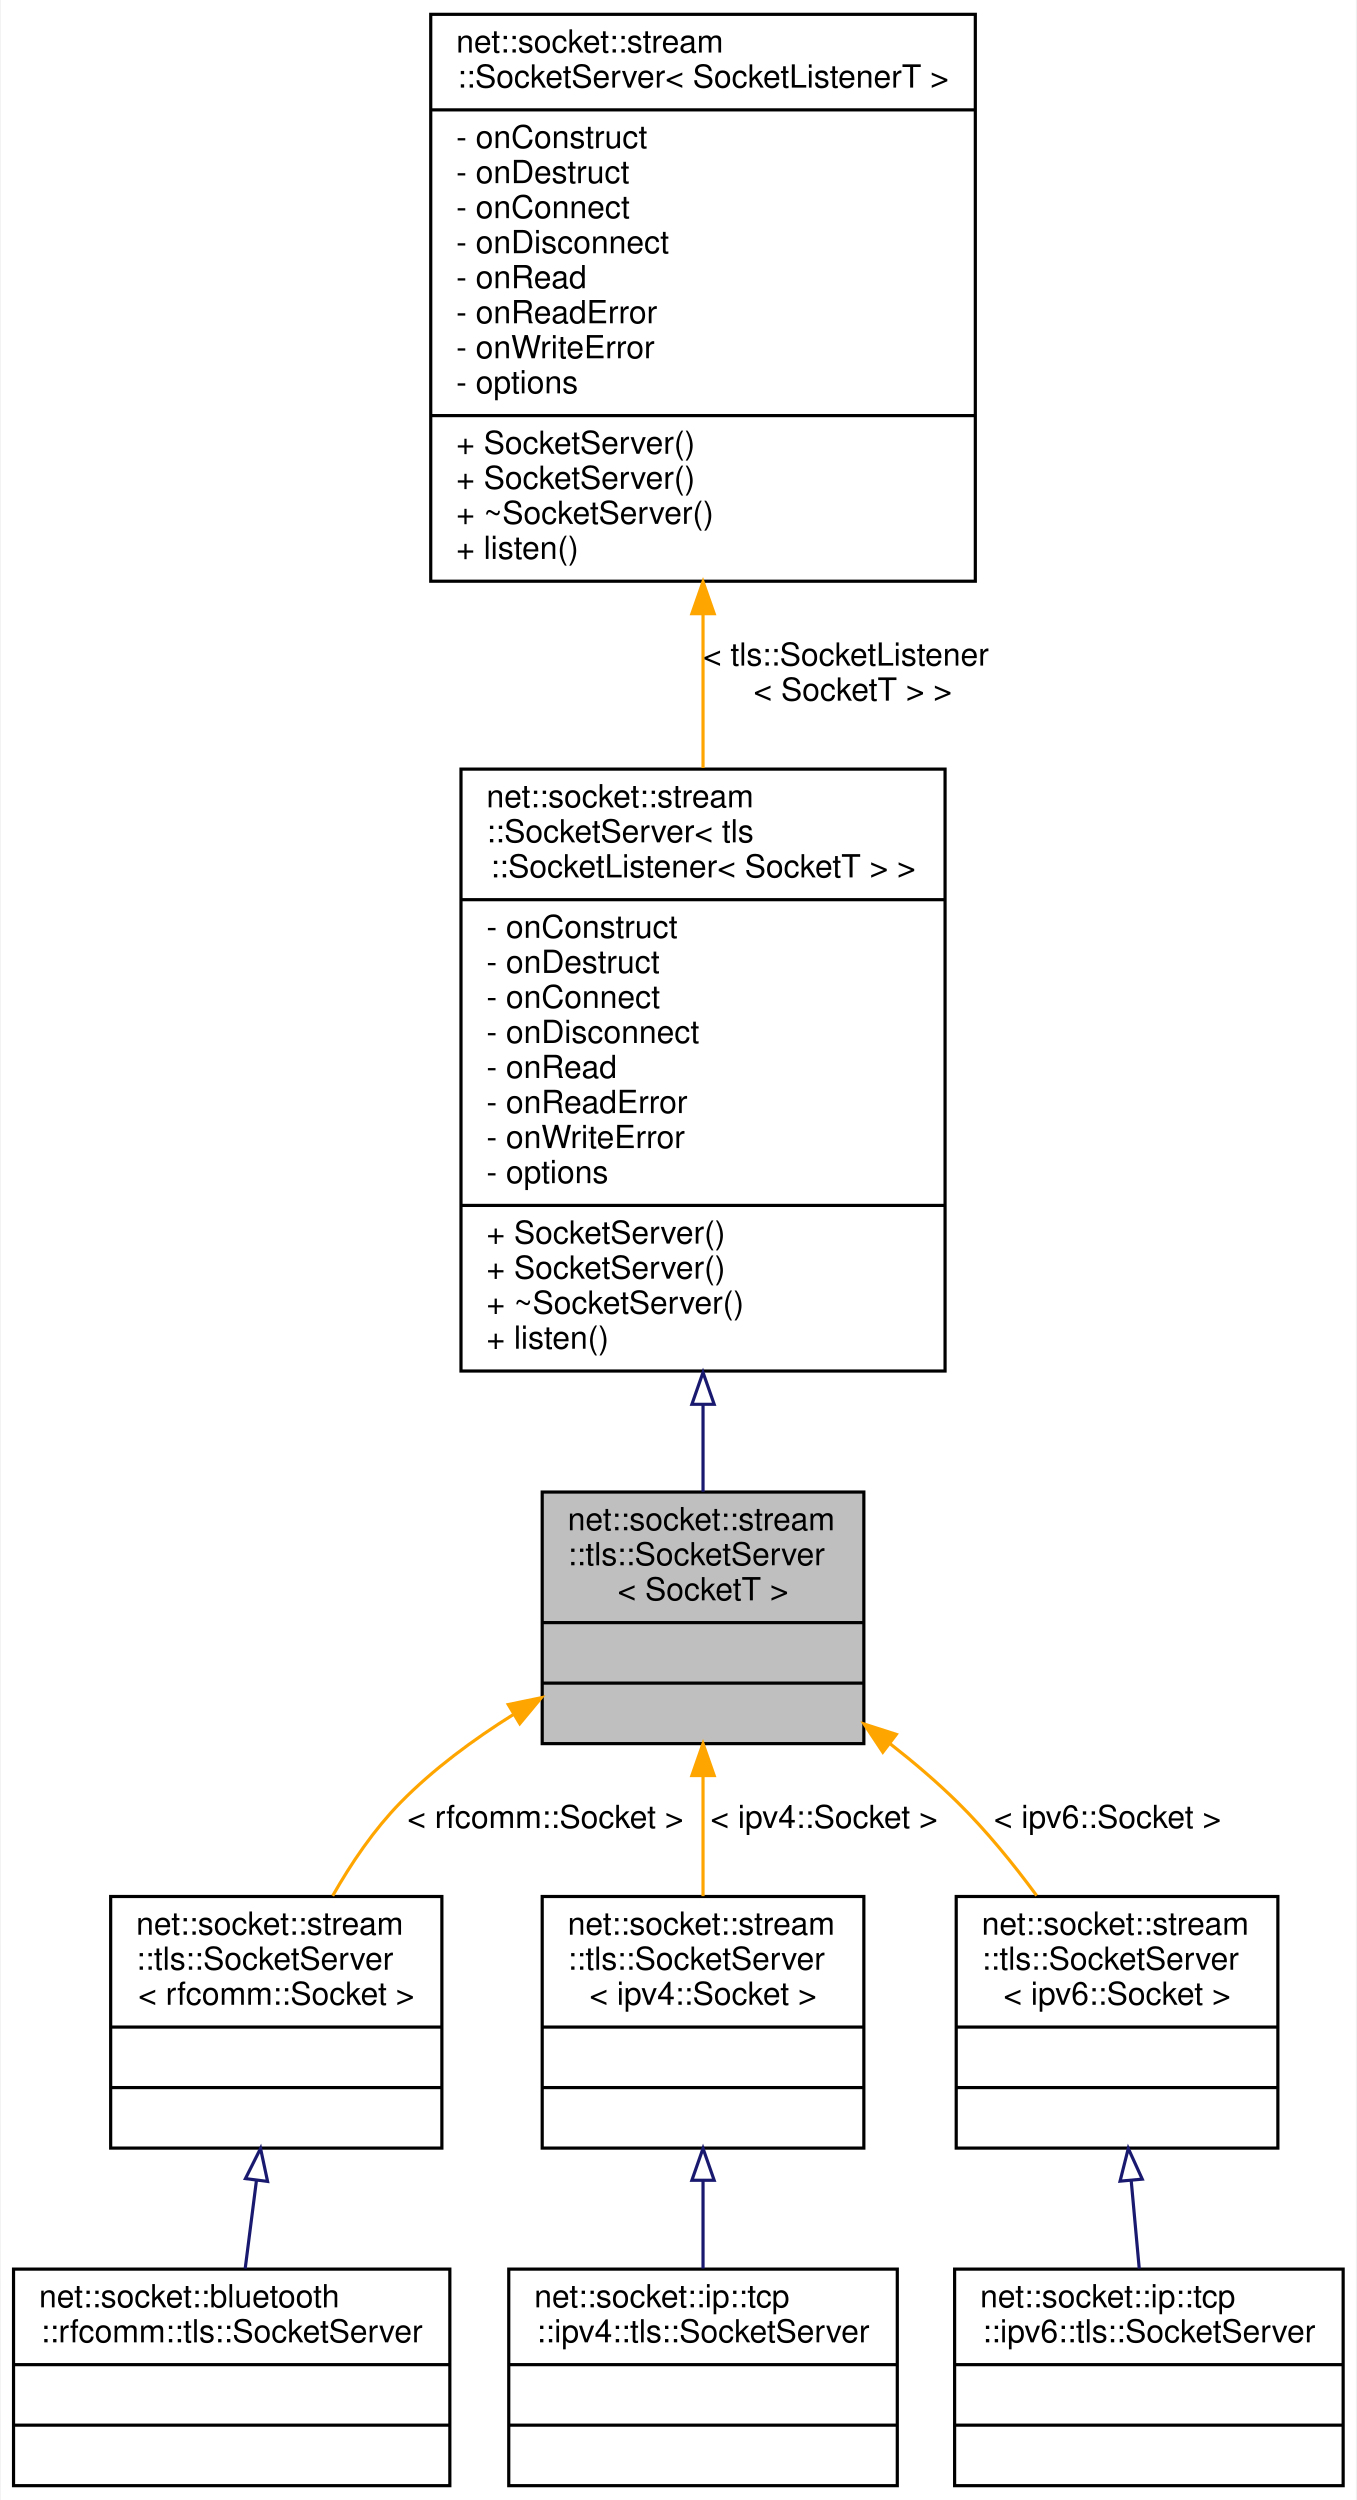
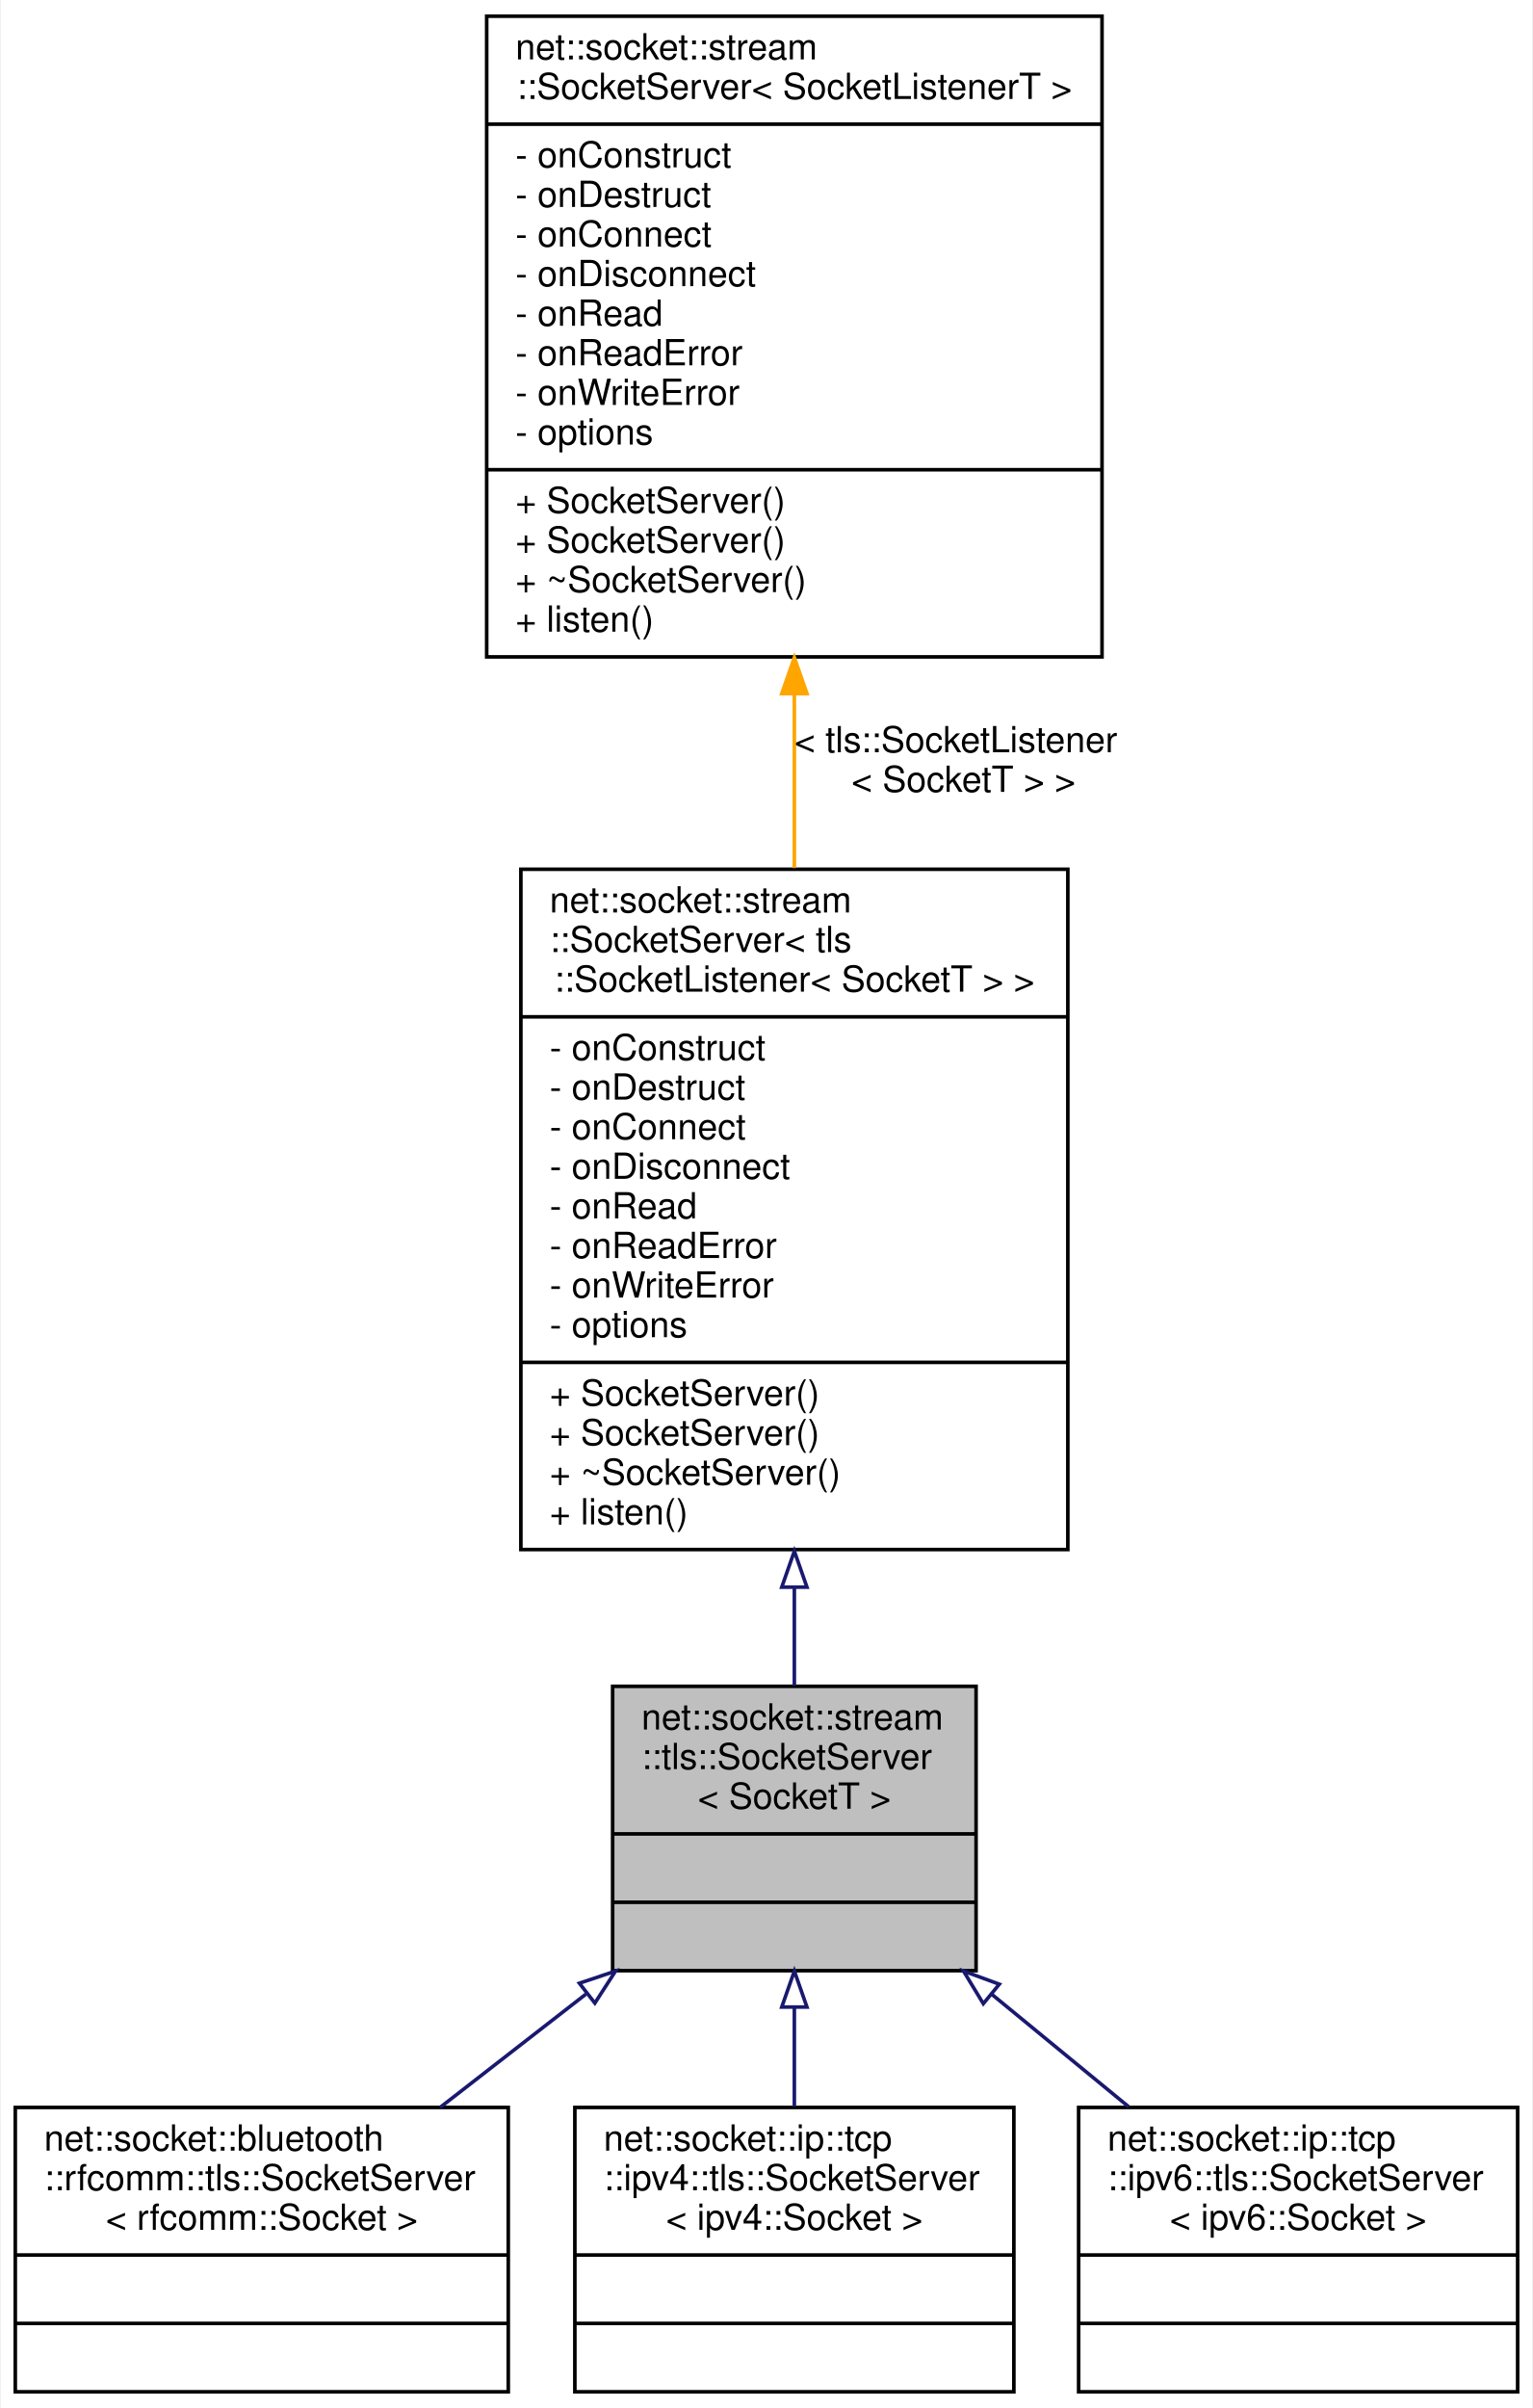
- <svg xmlns="http://www.w3.org/2000/svg" xmlns:xlink="http://www.w3.org/1999/xlink" width="426pt" height="785pt" viewBox="0.00 0.00 425.50 785.00">
-   <g id="graph0" class="graph" transform="scale(1 1) rotate(0) translate(4 781)">
-     <polygon fill="white" stroke="transparent" points="-4,4 -4,-781 421.5,-781 421.5,4 -4,4" />
+ <svg xmlns="http://www.w3.org/2000/svg" xmlns:xlink="http://www.w3.org/1999/xlink" width="426pt" height="669pt" viewBox="0.00 0.00 425.50 669.00">
+   <g id="graph0" class="graph" transform="scale(1 1) rotate(0) translate(4 665)">
+     <polygon fill="white" stroke="transparent" points="-4,4 -4,-665 421.5,-665 421.5,4 -4,4" />
    <g id="node1" class="node">
      <g id="a_node1">
        <a xlink:title=" ">
-           <polygon fill="#bfbfbf" stroke="black" points="166,-233.5 166,-312.5 267,-312.5 267,-233.5 166,-233.5" />
-           <text text-anchor="start" x="174" y="-300.5" font-family="Helvetica,sans-Serif" font-size="10.00">net::socket::stream</text>
-           <text text-anchor="start" x="174" y="-289.5" font-family="Helvetica,sans-Serif" font-size="10.00">::tls::SocketServer</text>
-           <text text-anchor="middle" x="216.5" y="-278.5" font-family="Helvetica,sans-Serif" font-size="10.00">&lt; SocketT &gt;</text>
-           <polyline fill="none" stroke="black" points="166,-271.5 267,-271.5 " />
-           <text text-anchor="middle" x="216.5" y="-259.5" font-family="Helvetica,sans-Serif" font-size="10.00"> </text>
-           <polyline fill="none" stroke="black" points="166,-252.5 267,-252.5 " />
-           <text text-anchor="middle" x="216.5" y="-240.5" font-family="Helvetica,sans-Serif" font-size="10.00"> </text>
+           <polygon fill="#bfbfbf" stroke="black" points="166,-117.5 166,-196.5 267,-196.5 267,-117.5 166,-117.5" />
+           <text text-anchor="start" x="174" y="-184.5" font-family="Helvetica,sans-Serif" font-size="10.00">net::socket::stream</text>
+           <text text-anchor="start" x="174" y="-173.5" font-family="Helvetica,sans-Serif" font-size="10.00">::tls::SocketServer</text>
+           <text text-anchor="middle" x="216.5" y="-162.5" font-family="Helvetica,sans-Serif" font-size="10.00">&lt; SocketT &gt;</text>
+           <polyline fill="none" stroke="black" points="166,-155.5 267,-155.5 " />
+           <text text-anchor="middle" x="216.5" y="-143.5" font-family="Helvetica,sans-Serif" font-size="10.00"> </text>
+           <polyline fill="none" stroke="black" points="166,-136.5 267,-136.5 " />
+           <text text-anchor="middle" x="216.5" y="-124.5" font-family="Helvetica,sans-Serif" font-size="10.00"> </text>
        </a>
      </g>
    </g>
    <g id="node4" class="node">
      <g id="a_node4">
-         <a xlink:href="classnet_1_1socket_1_1stream_1_1tls_1_1_socket_server.html" target="_top" xlink:title=" ">
-           <polygon fill="white" stroke="black" points="30.5,-106.5 30.5,-185.5 134.5,-185.5 134.5,-106.5 30.5,-106.5" />
-           <text text-anchor="start" x="38.5" y="-173.5" font-family="Helvetica,sans-Serif" font-size="10.00">net::socket::stream</text>
-           <text text-anchor="start" x="38.5" y="-162.5" font-family="Helvetica,sans-Serif" font-size="10.00">::tls::SocketServer</text>
-           <text text-anchor="middle" x="82.5" y="-151.5" font-family="Helvetica,sans-Serif" font-size="10.00">&lt; rfcomm::Socket &gt;</text>
-           <polyline fill="none" stroke="black" points="30.5,-144.5 134.5,-144.5 " />
-           <text text-anchor="middle" x="82.5" y="-132.5" font-family="Helvetica,sans-Serif" font-size="10.00"> </text>
-           <polyline fill="none" stroke="black" points="30.5,-125.5 134.5,-125.5 " />
-           <text text-anchor="middle" x="82.5" y="-113.5" font-family="Helvetica,sans-Serif" font-size="10.00"> </text>
-         </a>
-       </g>
-     </g>
-     <g id="edge3" class="edge">
-       <path fill="none" stroke="orange" d="M157.01,-242.69C144.39,-234.79 131.78,-225.49 121.5,-215 113.21,-206.55 106.05,-195.98 100.21,-185.72" />
-       <polygon fill="orange" stroke="orange" points="155.35,-245.77 165.73,-247.92 158.96,-239.77 155.35,-245.77" />
-       <text text-anchor="middle" x="167" y="-207" font-family="Helvetica,sans-Serif" font-size="10.00"> &lt; rfcomm::Socket &gt;</text>
-     </g>
-     <g id="node6" class="node">
-       <g id="a_node6">
-         <a xlink:href="classnet_1_1socket_1_1stream_1_1tls_1_1_socket_server.html" target="_top" xlink:title=" ">
-           <polygon fill="white" stroke="black" points="166,-106.5 166,-185.5 267,-185.5 267,-106.5 166,-106.5" />
-           <text text-anchor="start" x="174" y="-173.5" font-family="Helvetica,sans-Serif" font-size="10.00">net::socket::stream</text>
-           <text text-anchor="start" x="174" y="-162.5" font-family="Helvetica,sans-Serif" font-size="10.00">::tls::SocketServer</text>
-           <text text-anchor="middle" x="216.5" y="-151.5" font-family="Helvetica,sans-Serif" font-size="10.00">&lt; ipv4::Socket &gt;</text>
-           <polyline fill="none" stroke="black" points="166,-144.5 267,-144.5 " />
-           <text text-anchor="middle" x="216.5" y="-132.5" font-family="Helvetica,sans-Serif" font-size="10.00"> </text>
-           <polyline fill="none" stroke="black" points="166,-125.5 267,-125.5 " />
-           <text text-anchor="middle" x="216.5" y="-113.5" font-family="Helvetica,sans-Serif" font-size="10.00"> </text>
-         </a>
-       </g>
-     </g>
-     <g id="edge5" class="edge">
-       <path fill="none" stroke="orange" d="M216.5,-223.22C216.5,-210.74 216.5,-197.5 216.5,-185.61" />
-       <polygon fill="orange" stroke="orange" points="213,-223.48 216.5,-233.48 220,-223.48 213,-223.48" />
-       <text text-anchor="middle" x="254.5" y="-207" font-family="Helvetica,sans-Serif" font-size="10.00"> &lt; ipv4::Socket &gt;</text>
-     </g>
-     <g id="node8" class="node">
-       <g id="a_node8">
-         <a xlink:href="classnet_1_1socket_1_1stream_1_1tls_1_1_socket_server.html" target="_top" xlink:title=" ">
-           <polygon fill="white" stroke="black" points="296,-106.5 296,-185.5 397,-185.5 397,-106.5 296,-106.5" />
-           <text text-anchor="start" x="304" y="-173.5" font-family="Helvetica,sans-Serif" font-size="10.00">net::socket::stream</text>
-           <text text-anchor="start" x="304" y="-162.5" font-family="Helvetica,sans-Serif" font-size="10.00">::tls::SocketServer</text>
-           <text text-anchor="middle" x="346.5" y="-151.5" font-family="Helvetica,sans-Serif" font-size="10.00">&lt; ipv6::Socket &gt;</text>
-           <polyline fill="none" stroke="black" points="296,-144.5 397,-144.5 " />
-           <text text-anchor="middle" x="346.5" y="-132.5" font-family="Helvetica,sans-Serif" font-size="10.00"> </text>
-           <polyline fill="none" stroke="black" points="296,-125.5 397,-125.5 " />
-           <text text-anchor="middle" x="346.5" y="-113.5" font-family="Helvetica,sans-Serif" font-size="10.00"> </text>
-         </a>
-       </g>
-     </g>
-     <g id="edge7" class="edge">
-       <path fill="none" stroke="orange" d="M275.23,-233.48C282.69,-227.64 289.99,-221.42 296.5,-215 305.37,-206.26 313.87,-195.83 321.25,-185.79" />
-       <polygon fill="orange" stroke="orange" points="272.95,-230.82 267.1,-239.65 277.18,-236.4 272.95,-230.82" />
-       <text text-anchor="middle" x="343.5" y="-207" font-family="Helvetica,sans-Serif" font-size="10.00"> &lt; ipv6::Socket &gt;</text>
-     </g>
-     <g id="node2" class="node">
-       <g id="a_node2">
-         <a xlink:href="classnet_1_1socket_1_1stream_1_1_socket_server.html" target="_top" xlink:title=" ">
-           <polygon fill="white" stroke="black" points="140.5,-350.5 140.5,-539.5 292.5,-539.5 292.5,-350.5 140.5,-350.5" />
-           <text text-anchor="start" x="148.5" y="-527.5" font-family="Helvetica,sans-Serif" font-size="10.00">net::socket::stream</text>
-           <text text-anchor="start" x="148.5" y="-516.5" font-family="Helvetica,sans-Serif" font-size="10.00">::SocketServer&lt; tls</text>
-           <text text-anchor="middle" x="216.5" y="-505.5" font-family="Helvetica,sans-Serif" font-size="10.00">::SocketListener&lt; SocketT &gt; &gt;</text>
-           <polyline fill="none" stroke="black" points="140.5,-498.5 292.5,-498.5 " />
-           <text text-anchor="start" x="148.5" y="-486.5" font-family="Helvetica,sans-Serif" font-size="10.00">- onConstruct</text>
-           <text text-anchor="start" x="148.5" y="-475.5" font-family="Helvetica,sans-Serif" font-size="10.00">- onDestruct</text>
-           <text text-anchor="start" x="148.5" y="-464.5" font-family="Helvetica,sans-Serif" font-size="10.00">- onConnect</text>
-           <text text-anchor="start" x="148.5" y="-453.5" font-family="Helvetica,sans-Serif" font-size="10.00">- onDisconnect</text>
-           <text text-anchor="start" x="148.5" y="-442.5" font-family="Helvetica,sans-Serif" font-size="10.00">- onRead</text>
-           <text text-anchor="start" x="148.5" y="-431.5" font-family="Helvetica,sans-Serif" font-size="10.00">- onReadError</text>
-           <text text-anchor="start" x="148.5" y="-420.5" font-family="Helvetica,sans-Serif" font-size="10.00">- onWriteError</text>
-           <text text-anchor="start" x="148.5" y="-409.5" font-family="Helvetica,sans-Serif" font-size="10.00">- options</text>
-           <polyline fill="none" stroke="black" points="140.5,-402.5 292.5,-402.5 " />
-           <text text-anchor="start" x="148.5" y="-390.5" font-family="Helvetica,sans-Serif" font-size="10.00">+ SocketServer()</text>
-           <text text-anchor="start" x="148.5" y="-379.5" font-family="Helvetica,sans-Serif" font-size="10.00">+ SocketServer()</text>
-           <text text-anchor="start" x="148.5" y="-368.5" font-family="Helvetica,sans-Serif" font-size="10.00">+ ~SocketServer()</text>
-           <text text-anchor="start" x="148.5" y="-357.5" font-family="Helvetica,sans-Serif" font-size="10.00">+ listen()</text>
-         </a>
-       </g>
-     </g>
-     <g id="edge1" class="edge">
-       <path fill="none" stroke="midnightblue" d="M216.5,-339.91C216.5,-330.29 216.5,-321 216.5,-312.6" />
-       <polygon fill="none" stroke="midnightblue" points="213,-340.05 216.5,-350.05 220,-340.05 213,-340.05" />
-     </g>
-     <g id="node3" class="node">
-       <g id="a_node3">
-         <a xlink:href="classnet_1_1socket_1_1stream_1_1_socket_server.html" target="_top" xlink:title=" ">
-           <polygon fill="white" stroke="black" points="131,-598.5 131,-776.5 302,-776.5 302,-598.5 131,-598.5" />
-           <text text-anchor="start" x="139" y="-764.5" font-family="Helvetica,sans-Serif" font-size="10.00">net::socket::stream</text>
-           <text text-anchor="middle" x="216.5" y="-753.5" font-family="Helvetica,sans-Serif" font-size="10.00">::SocketServer&lt; SocketListenerT &gt;</text>
-           <polyline fill="none" stroke="black" points="131,-746.5 302,-746.5 " />
-           <text text-anchor="start" x="139" y="-734.5" font-family="Helvetica,sans-Serif" font-size="10.00">- onConstruct</text>
-           <text text-anchor="start" x="139" y="-723.5" font-family="Helvetica,sans-Serif" font-size="10.00">- onDestruct</text>
-           <text text-anchor="start" x="139" y="-712.5" font-family="Helvetica,sans-Serif" font-size="10.00">- onConnect</text>
-           <text text-anchor="start" x="139" y="-701.5" font-family="Helvetica,sans-Serif" font-size="10.00">- onDisconnect</text>
-           <text text-anchor="start" x="139" y="-690.5" font-family="Helvetica,sans-Serif" font-size="10.00">- onRead</text>
-           <text text-anchor="start" x="139" y="-679.5" font-family="Helvetica,sans-Serif" font-size="10.00">- onReadError</text>
-           <text text-anchor="start" x="139" y="-668.5" font-family="Helvetica,sans-Serif" font-size="10.00">- onWriteError</text>
-           <text text-anchor="start" x="139" y="-657.5" font-family="Helvetica,sans-Serif" font-size="10.00">- options</text>
-           <polyline fill="none" stroke="black" points="131,-650.5 302,-650.5 " />
-           <text text-anchor="start" x="139" y="-638.5" font-family="Helvetica,sans-Serif" font-size="10.00">+ SocketServer()</text>
-           <text text-anchor="start" x="139" y="-627.5" font-family="Helvetica,sans-Serif" font-size="10.00">+ SocketServer()</text>
-           <text text-anchor="start" x="139" y="-616.5" font-family="Helvetica,sans-Serif" font-size="10.00">+ ~SocketServer()</text>
-           <text text-anchor="start" x="139" y="-605.5" font-family="Helvetica,sans-Serif" font-size="10.00">+ listen()</text>
-         </a>
-       </g>
-     </g>
-     <g id="edge2" class="edge">
-       <path fill="none" stroke="orange" d="M216.5,-587.95C216.5,-572.05 216.5,-555.62 216.5,-539.84" />
-       <polygon fill="orange" stroke="orange" points="213,-588.31 216.5,-598.31 220,-588.31 213,-588.31" />
-       <text text-anchor="start" x="216.5" y="-572" font-family="Helvetica,sans-Serif" font-size="10.00"> &lt; tls::SocketListener</text>
-       <text text-anchor="middle" x="263.5" y="-561" font-family="Helvetica,sans-Serif" font-size="10.00">&lt; SocketT &gt; &gt;</text>
-     </g>
-     <g id="node5" class="node">
-       <g id="a_node5">
        <a xlink:href="classnet_1_1socket_1_1bluetooth_1_1rfcomm_1_1tls_1_1_socket_server.html" target="_top" xlink:title=" ">
-           <polygon fill="white" stroke="black" points="0,-0.5 0,-68.5 137,-68.5 137,-0.5 0,-0.5" />
-           <text text-anchor="start" x="8" y="-56.5" font-family="Helvetica,sans-Serif" font-size="10.00">net::socket::bluetooth</text>
-           <text text-anchor="middle" x="68.5" y="-45.5" font-family="Helvetica,sans-Serif" font-size="10.00">::rfcomm::tls::SocketServer</text>
+           <polygon fill="white" stroke="black" points="0,-0.5 0,-79.5 137,-79.5 137,-0.5 0,-0.5" />
+           <text text-anchor="start" x="8" y="-67.5" font-family="Helvetica,sans-Serif" font-size="10.00">net::socket::bluetooth</text>
+           <text text-anchor="start" x="8" y="-56.5" font-family="Helvetica,sans-Serif" font-size="10.00">::rfcomm::tls::SocketServer</text>
+           <text text-anchor="middle" x="68.5" y="-45.5" font-family="Helvetica,sans-Serif" font-size="10.00">&lt; rfcomm::Socket &gt;</text>
          <polyline fill="none" stroke="black" points="0,-38.5 137,-38.5 " />
          <text text-anchor="middle" x="68.5" y="-26.5" font-family="Helvetica,sans-Serif" font-size="10.00"> </text>
          <polyline fill="none" stroke="black" points="0,-19.5 137,-19.5 " />
          <text text-anchor="middle" x="68.5" y="-7.5" font-family="Helvetica,sans-Serif" font-size="10.00"> </text>
        </a>
      </g>
    </g>
-     <g id="edge4" class="edge">
-       <path fill="none" stroke="midnightblue" d="M76.28,-96.38C75.09,-87.02 73.86,-77.41 72.74,-68.67" />
-       <polygon fill="none" stroke="midnightblue" points="72.82,-96.92 77.56,-106.39 79.77,-96.03 72.82,-96.92" />
+     <g id="edge3" class="edge">
+       <path fill="none" stroke="midnightblue" d="M158.58,-110.99C145.19,-100.59 131.06,-89.61 118.06,-79.51" />
+       <polygon fill="none" stroke="midnightblue" points="156.76,-114.01 166.81,-117.39 161.06,-108.49 156.76,-114.01" />
    </g>
-     <g id="node7" class="node">
-       <g id="a_node7">
+     <g id="node5" class="node">
+       <g id="a_node5">
        <a xlink:href="classnet_1_1socket_1_1ip_1_1tcp_1_1ipv4_1_1tls_1_1_socket_server.html" target="_top" xlink:title=" ">
-           <polygon fill="white" stroke="black" points="155.5,-0.5 155.5,-68.5 277.5,-68.5 277.5,-0.5 155.5,-0.5" />
-           <text text-anchor="start" x="163.5" y="-56.5" font-family="Helvetica,sans-Serif" font-size="10.00">net::socket::ip::tcp</text>
-           <text text-anchor="middle" x="216.5" y="-45.5" font-family="Helvetica,sans-Serif" font-size="10.00">::ipv4::tls::SocketServer</text>
+           <polygon fill="white" stroke="black" points="155.5,-0.5 155.5,-79.5 277.5,-79.5 277.5,-0.5 155.5,-0.5" />
+           <text text-anchor="start" x="163.5" y="-67.5" font-family="Helvetica,sans-Serif" font-size="10.00">net::socket::ip::tcp</text>
+           <text text-anchor="start" x="163.5" y="-56.5" font-family="Helvetica,sans-Serif" font-size="10.00">::ipv4::tls::SocketServer</text>
+           <text text-anchor="middle" x="216.5" y="-45.5" font-family="Helvetica,sans-Serif" font-size="10.00">&lt; ipv4::Socket &gt;</text>
          <polyline fill="none" stroke="black" points="155.5,-38.5 277.5,-38.5 " />
          <text text-anchor="middle" x="216.5" y="-26.5" font-family="Helvetica,sans-Serif" font-size="10.00"> </text>
          <polyline fill="none" stroke="black" points="155.5,-19.5 277.5,-19.5 " />
          <text text-anchor="middle" x="216.5" y="-7.5" font-family="Helvetica,sans-Serif" font-size="10.00"> </text>
        </a>
      </g>
    </g>
-     <g id="edge6" class="edge">
-       <path fill="none" stroke="midnightblue" d="M216.5,-96.38C216.5,-87.02 216.5,-77.41 216.5,-68.67" />
-       <polygon fill="none" stroke="midnightblue" points="213,-96.39 216.5,-106.39 220,-96.39 213,-96.39" />
+     <g id="edge4" class="edge">
+       <path fill="none" stroke="midnightblue" d="M216.5,-107.2C216.5,-98.02 216.5,-88.53 216.5,-79.71" />
+       <polygon fill="none" stroke="midnightblue" points="213,-107.39 216.5,-117.39 220,-107.39 213,-107.39" />
    </g>
-     <g id="node9" class="node">
-       <g id="a_node9">
+     <g id="node6" class="node">
+       <g id="a_node6">
        <a xlink:href="classnet_1_1socket_1_1ip_1_1tcp_1_1ipv6_1_1tls_1_1_socket_server.html" target="_top" xlink:title=" ">
-           <polygon fill="white" stroke="black" points="295.5,-0.5 295.5,-68.5 417.5,-68.5 417.5,-0.5 295.5,-0.5" />
-           <text text-anchor="start" x="303.5" y="-56.5" font-family="Helvetica,sans-Serif" font-size="10.00">net::socket::ip::tcp</text>
-           <text text-anchor="middle" x="356.5" y="-45.5" font-family="Helvetica,sans-Serif" font-size="10.00">::ipv6::tls::SocketServer</text>
+           <polygon fill="white" stroke="black" points="295.5,-0.5 295.5,-79.5 417.5,-79.5 417.5,-0.5 295.5,-0.5" />
+           <text text-anchor="start" x="303.5" y="-67.5" font-family="Helvetica,sans-Serif" font-size="10.00">net::socket::ip::tcp</text>
+           <text text-anchor="start" x="303.5" y="-56.5" font-family="Helvetica,sans-Serif" font-size="10.00">::ipv6::tls::SocketServer</text>
+           <text text-anchor="middle" x="356.5" y="-45.5" font-family="Helvetica,sans-Serif" font-size="10.00">&lt; ipv6::Socket &gt;</text>
          <polyline fill="none" stroke="black" points="295.5,-38.5 417.5,-38.5 " />
          <text text-anchor="middle" x="356.5" y="-26.5" font-family="Helvetica,sans-Serif" font-size="10.00"> </text>
          <polyline fill="none" stroke="black" points="295.5,-19.5 417.5,-19.5 " />
          <text text-anchor="middle" x="356.5" y="-7.5" font-family="Helvetica,sans-Serif" font-size="10.00"> </text>
        </a>
      </g>
    </g>
-     <g id="edge8" class="edge">
-       <path fill="none" stroke="midnightblue" d="M350.94,-96.38C351.8,-87.02 352.67,-77.41 353.47,-68.67" />
-       <polygon fill="none" stroke="midnightblue" points="347.45,-96.12 350.03,-106.39 354.42,-96.75 347.45,-96.12" />
+     <g id="edge5" class="edge">
+       <path fill="none" stroke="midnightblue" d="M271.25,-111.03C283.84,-100.68 297.14,-89.76 309.38,-79.71" />
+       <polygon fill="none" stroke="midnightblue" points="269.01,-108.33 263.51,-117.39 273.46,-113.74 269.01,-108.33" />
+     </g>
+     <g id="node2" class="node">
+       <g id="a_node2">
+         <a xlink:href="classnet_1_1socket_1_1stream_1_1_socket_server.html" target="_top" xlink:title=" ">
+           <polygon fill="white" stroke="black" points="140.5,-234.5 140.5,-423.5 292.5,-423.5 292.5,-234.5 140.5,-234.5" />
+           <text text-anchor="start" x="148.5" y="-411.5" font-family="Helvetica,sans-Serif" font-size="10.00">net::socket::stream</text>
+           <text text-anchor="start" x="148.5" y="-400.5" font-family="Helvetica,sans-Serif" font-size="10.00">::SocketServer&lt; tls</text>
+           <text text-anchor="middle" x="216.5" y="-389.5" font-family="Helvetica,sans-Serif" font-size="10.00">::SocketListener&lt; SocketT &gt; &gt;</text>
+           <polyline fill="none" stroke="black" points="140.5,-382.5 292.5,-382.5 " />
+           <text text-anchor="start" x="148.5" y="-370.5" font-family="Helvetica,sans-Serif" font-size="10.00">- onConstruct</text>
+           <text text-anchor="start" x="148.5" y="-359.5" font-family="Helvetica,sans-Serif" font-size="10.00">- onDestruct</text>
+           <text text-anchor="start" x="148.5" y="-348.5" font-family="Helvetica,sans-Serif" font-size="10.00">- onConnect</text>
+           <text text-anchor="start" x="148.5" y="-337.5" font-family="Helvetica,sans-Serif" font-size="10.00">- onDisconnect</text>
+           <text text-anchor="start" x="148.5" y="-326.5" font-family="Helvetica,sans-Serif" font-size="10.00">- onRead</text>
+           <text text-anchor="start" x="148.5" y="-315.5" font-family="Helvetica,sans-Serif" font-size="10.00">- onReadError</text>
+           <text text-anchor="start" x="148.5" y="-304.5" font-family="Helvetica,sans-Serif" font-size="10.00">- onWriteError</text>
+           <text text-anchor="start" x="148.5" y="-293.5" font-family="Helvetica,sans-Serif" font-size="10.00">- options</text>
+           <polyline fill="none" stroke="black" points="140.5,-286.5 292.5,-286.5 " />
+           <text text-anchor="start" x="148.5" y="-274.5" font-family="Helvetica,sans-Serif" font-size="10.00">+ SocketServer()</text>
+           <text text-anchor="start" x="148.5" y="-263.5" font-family="Helvetica,sans-Serif" font-size="10.00">+ SocketServer()</text>
+           <text text-anchor="start" x="148.5" y="-252.5" font-family="Helvetica,sans-Serif" font-size="10.00">+ ~SocketServer()</text>
+           <text text-anchor="start" x="148.5" y="-241.5" font-family="Helvetica,sans-Serif" font-size="10.00">+ listen()</text>
+         </a>
+       </g>
+     </g>
+     <g id="edge1" class="edge">
+       <path fill="none" stroke="midnightblue" d="M216.5,-223.91C216.5,-214.29 216.5,-205 216.5,-196.6" />
+       <polygon fill="none" stroke="midnightblue" points="213,-224.05 216.5,-234.05 220,-224.05 213,-224.05" />
+     </g>
+     <g id="node3" class="node">
+       <g id="a_node3">
+         <a xlink:href="classnet_1_1socket_1_1stream_1_1_socket_server.html" target="_top" xlink:title=" ">
+           <polygon fill="white" stroke="black" points="131,-482.5 131,-660.5 302,-660.5 302,-482.5 131,-482.5" />
+           <text text-anchor="start" x="139" y="-648.5" font-family="Helvetica,sans-Serif" font-size="10.00">net::socket::stream</text>
+           <text text-anchor="middle" x="216.5" y="-637.5" font-family="Helvetica,sans-Serif" font-size="10.00">::SocketServer&lt; SocketListenerT &gt;</text>
+           <polyline fill="none" stroke="black" points="131,-630.5 302,-630.5 " />
+           <text text-anchor="start" x="139" y="-618.5" font-family="Helvetica,sans-Serif" font-size="10.00">- onConstruct</text>
+           <text text-anchor="start" x="139" y="-607.5" font-family="Helvetica,sans-Serif" font-size="10.00">- onDestruct</text>
+           <text text-anchor="start" x="139" y="-596.5" font-family="Helvetica,sans-Serif" font-size="10.00">- onConnect</text>
+           <text text-anchor="start" x="139" y="-585.5" font-family="Helvetica,sans-Serif" font-size="10.00">- onDisconnect</text>
+           <text text-anchor="start" x="139" y="-574.5" font-family="Helvetica,sans-Serif" font-size="10.00">- onRead</text>
+           <text text-anchor="start" x="139" y="-563.5" font-family="Helvetica,sans-Serif" font-size="10.00">- onReadError</text>
+           <text text-anchor="start" x="139" y="-552.5" font-family="Helvetica,sans-Serif" font-size="10.00">- onWriteError</text>
+           <text text-anchor="start" x="139" y="-541.5" font-family="Helvetica,sans-Serif" font-size="10.00">- options</text>
+           <polyline fill="none" stroke="black" points="131,-534.5 302,-534.5 " />
+           <text text-anchor="start" x="139" y="-522.5" font-family="Helvetica,sans-Serif" font-size="10.00">+ SocketServer()</text>
+           <text text-anchor="start" x="139" y="-511.5" font-family="Helvetica,sans-Serif" font-size="10.00">+ SocketServer()</text>
+           <text text-anchor="start" x="139" y="-500.5" font-family="Helvetica,sans-Serif" font-size="10.00">+ ~SocketServer()</text>
+           <text text-anchor="start" x="139" y="-489.5" font-family="Helvetica,sans-Serif" font-size="10.00">+ listen()</text>
+         </a>
+       </g>
+     </g>
+     <g id="edge2" class="edge">
+       <path fill="none" stroke="orange" d="M216.5,-471.95C216.5,-456.05 216.5,-439.62 216.5,-423.84" />
+       <polygon fill="orange" stroke="orange" points="213,-472.31 216.5,-482.31 220,-472.31 213,-472.31" />
+       <text text-anchor="start" x="216.5" y="-456" font-family="Helvetica,sans-Serif" font-size="10.00"> &lt; tls::SocketListener</text>
+       <text text-anchor="middle" x="263.5" y="-445" font-family="Helvetica,sans-Serif" font-size="10.00">&lt; SocketT &gt; &gt;</text>
    </g>
  </g>
</svg>
